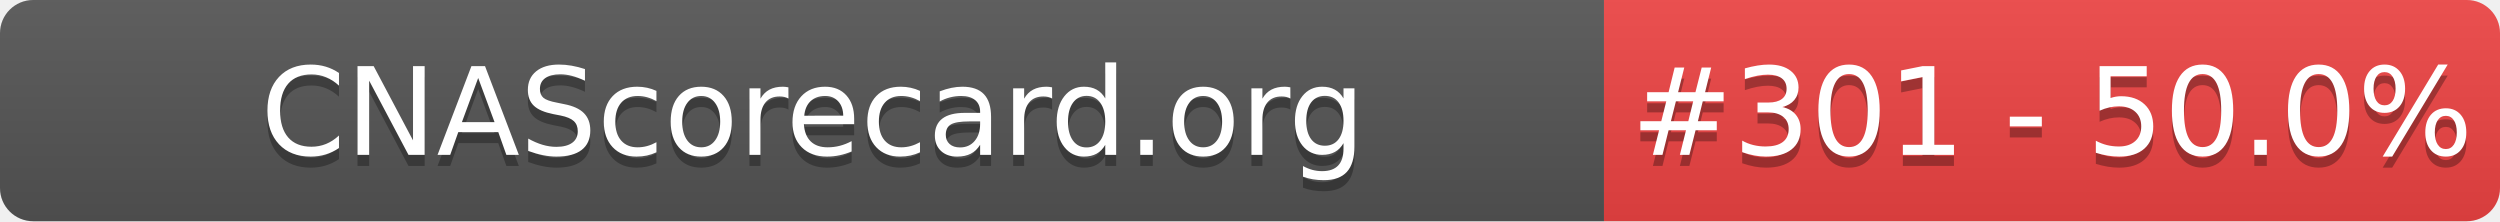
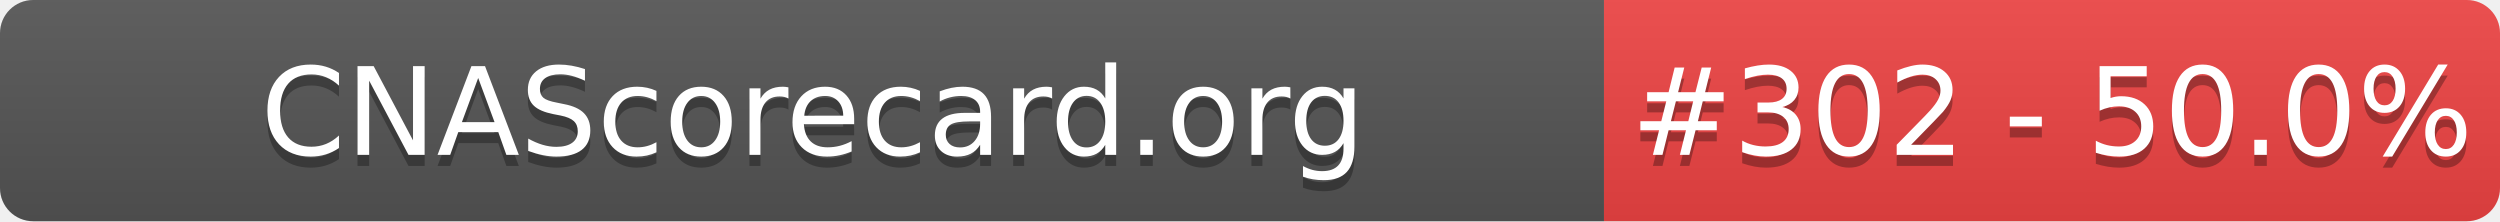
- <svg xmlns="http://www.w3.org/2000/svg" width="226" height="20" role="img" aria-label="CNAScorecard.org: #301 - 50.0%">
+ <svg xmlns="http://www.w3.org/2000/svg" width="226" height="20" role="img" aria-label="CNAScorecard.org: #302 - 50.0%">
  <linearGradient id="s" x2="0" y2="100%">
    <stop offset="0" stop-color="#bbb" stop-opacity=".1" />
    <stop offset="1" stop-opacity=".1" />
  </linearGradient>
  <clipPath id="r">
    <rect width="226" height="20" rx="3" fill="#fff" />
  </clipPath>
  <g clip-path="url(#r)">
    <rect width="145" height="20" fill="#555" />
    <rect x="145" width="81" height="20" fill="#EF4444" />
    <rect width="226" height="20" fill="url(#s)" />
  </g>
  <g fill="#fff" text-anchor="middle" font-family="Verdana,Geneva,DejaVu Sans,sans-serif" text-rendering="geometricPrecision" font-size="110">
    <text aria-hidden="true" x="735" y="150" fill="#010101" fill-opacity=".3" transform="scale(.1)" textLength="1350">CNAScorecard.org</text>
    <text x="735" y="140" transform="scale(.1)" fill="#fff" textLength="1350">CNAScorecard.org</text>
-     <text aria-hidden="true" x="1855" y="150" fill="#010101" fill-opacity=".3" transform="scale(.1)" textLength="660">#301 - 50.0%</text>
-     <text x="1855" y="140" transform="scale(.1)" fill="#fff" textLength="660">#301 - 50.0%</text>
+     <text aria-hidden="true" x="1855" y="150" fill="#010101" fill-opacity=".3" transform="scale(.1)" textLength="660">#302 - 50.0%</text>
+     <text x="1855" y="140" transform="scale(.1)" fill="#fff" textLength="660">#302 - 50.0%</text>
  </g>
</svg>
